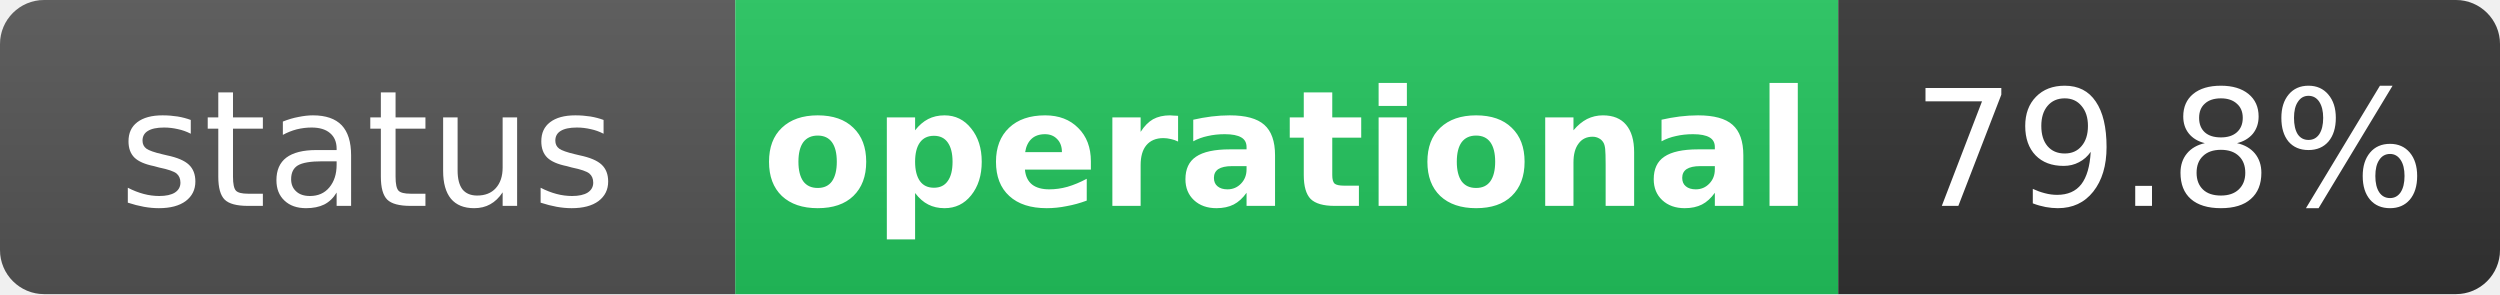
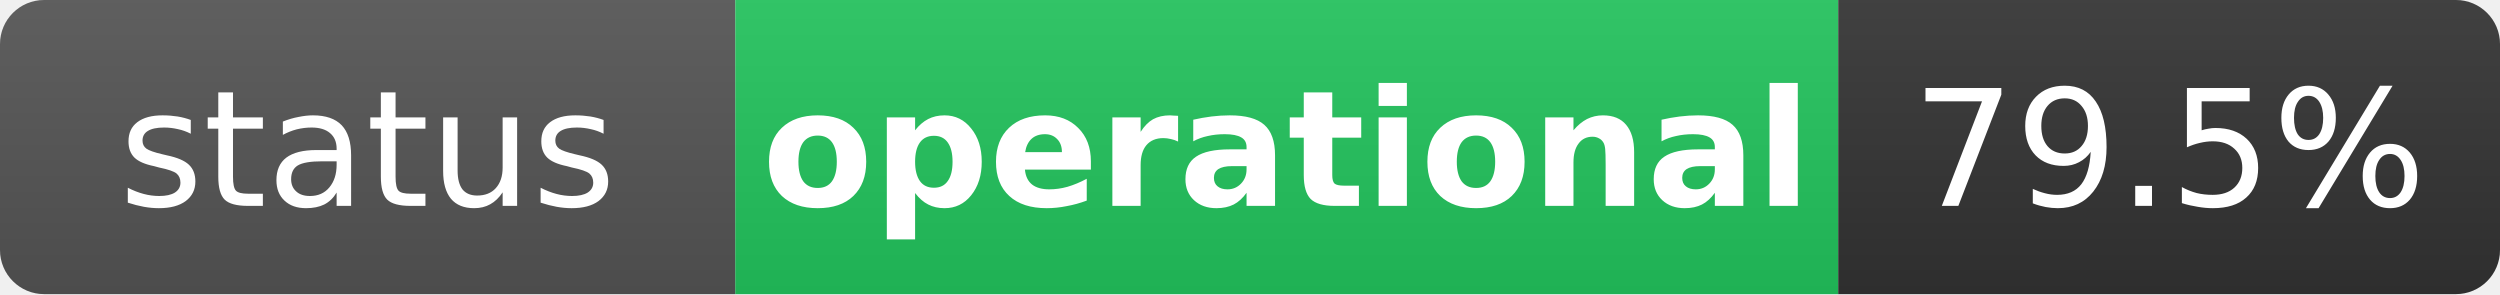
<svg xmlns="http://www.w3.org/2000/svg" width="170" height="20" role="img" aria-label="status: operational">
  <linearGradient id="s" x2="0" y2="100%">
    <stop offset="0" stop-color="#bbb" stop-opacity=".1" />
    <stop offset="1" stop-opacity=".1" />
  </linearGradient>
  <clipPath id="r">
    <rect width="170" height="20" rx="3" fill="#fff" />
  </clipPath>
  <g clip-path="url(#r)">
    <rect width="50" height="20" fill="#555" />
    <rect x="50" width="75" height="20" fill="#22c55e" />
    <rect x="125" width="45" height="20" fill="#333" />
    <rect width="170" height="20" fill="url(#s)" />
  </g>
  <g fill="#fff" text-anchor="middle" font-family="Verdana,Geneva,DejaVu Sans,sans-serif" text-rendering="geometricPrecision" font-size="11">
    <text x="25" y="14" fill="#fff">status</text>
    <text x="87.5" y="14" fill="#fff" font-weight="bold">operational</text>
-     <text x="147.5" y="14" fill="#fff">79.8%</text>
+     <text x="147.5" y="14" fill="#fff">79.5%</text>
  </g>
</svg>
